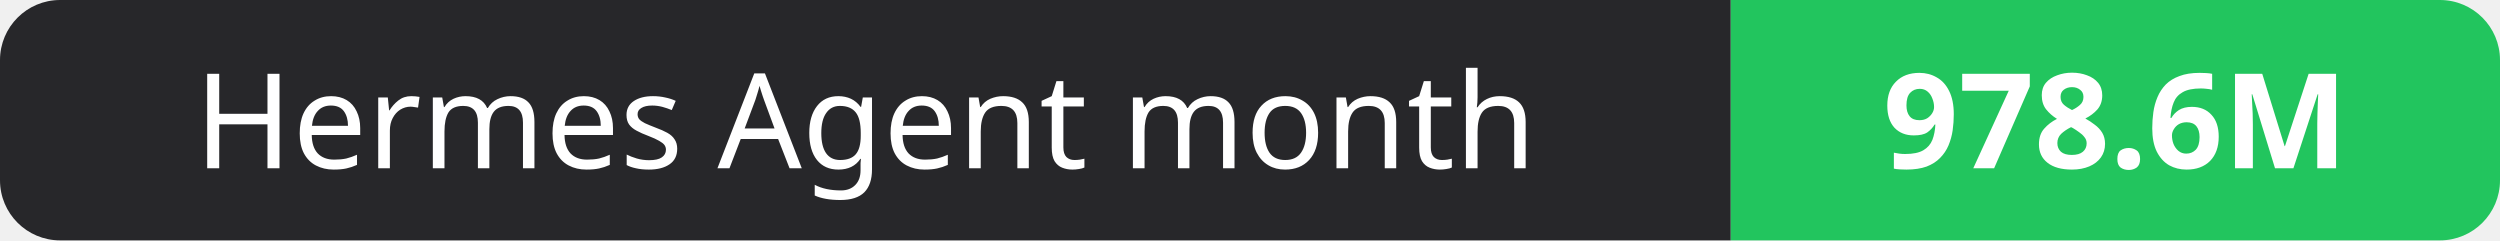
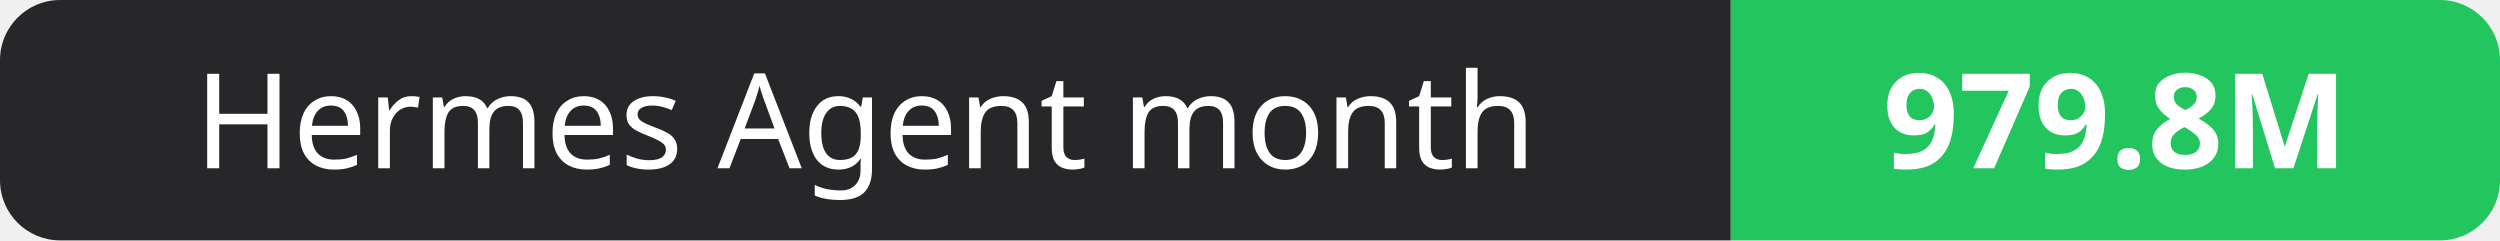
- <svg xmlns="http://www.w3.org/2000/svg" width="208" height="20" role="img" aria-label="Hermes Agent month: 978.6M">
+ <svg xmlns="http://www.w3.org/2000/svg" width="208" height="20" role="img" aria-label="Hermes Agent month: 979.8M">
  <clipPath id="r">
    <rect width="208" height="20" rx="5" fill="#fff" />
  </clipPath>
  <g clip-path="url(#r)">
    <rect width="144" height="20" fill="#27272a" />
    <rect x="144" width="64" height="20" fill="#22c55e" />
  </g>
  <g fill="#fff" text-anchor="middle" font-family="Verdana,Geneva,sans-serif" font-size="11">
    <text x="72.0" y="14">Hermes Agent month</text>
-     <text x="176.0" y="14" font-weight="700">978.6M</text>
+     <text x="176.0" y="14" font-weight="700">979.8M</text>
  </g>
</svg>
